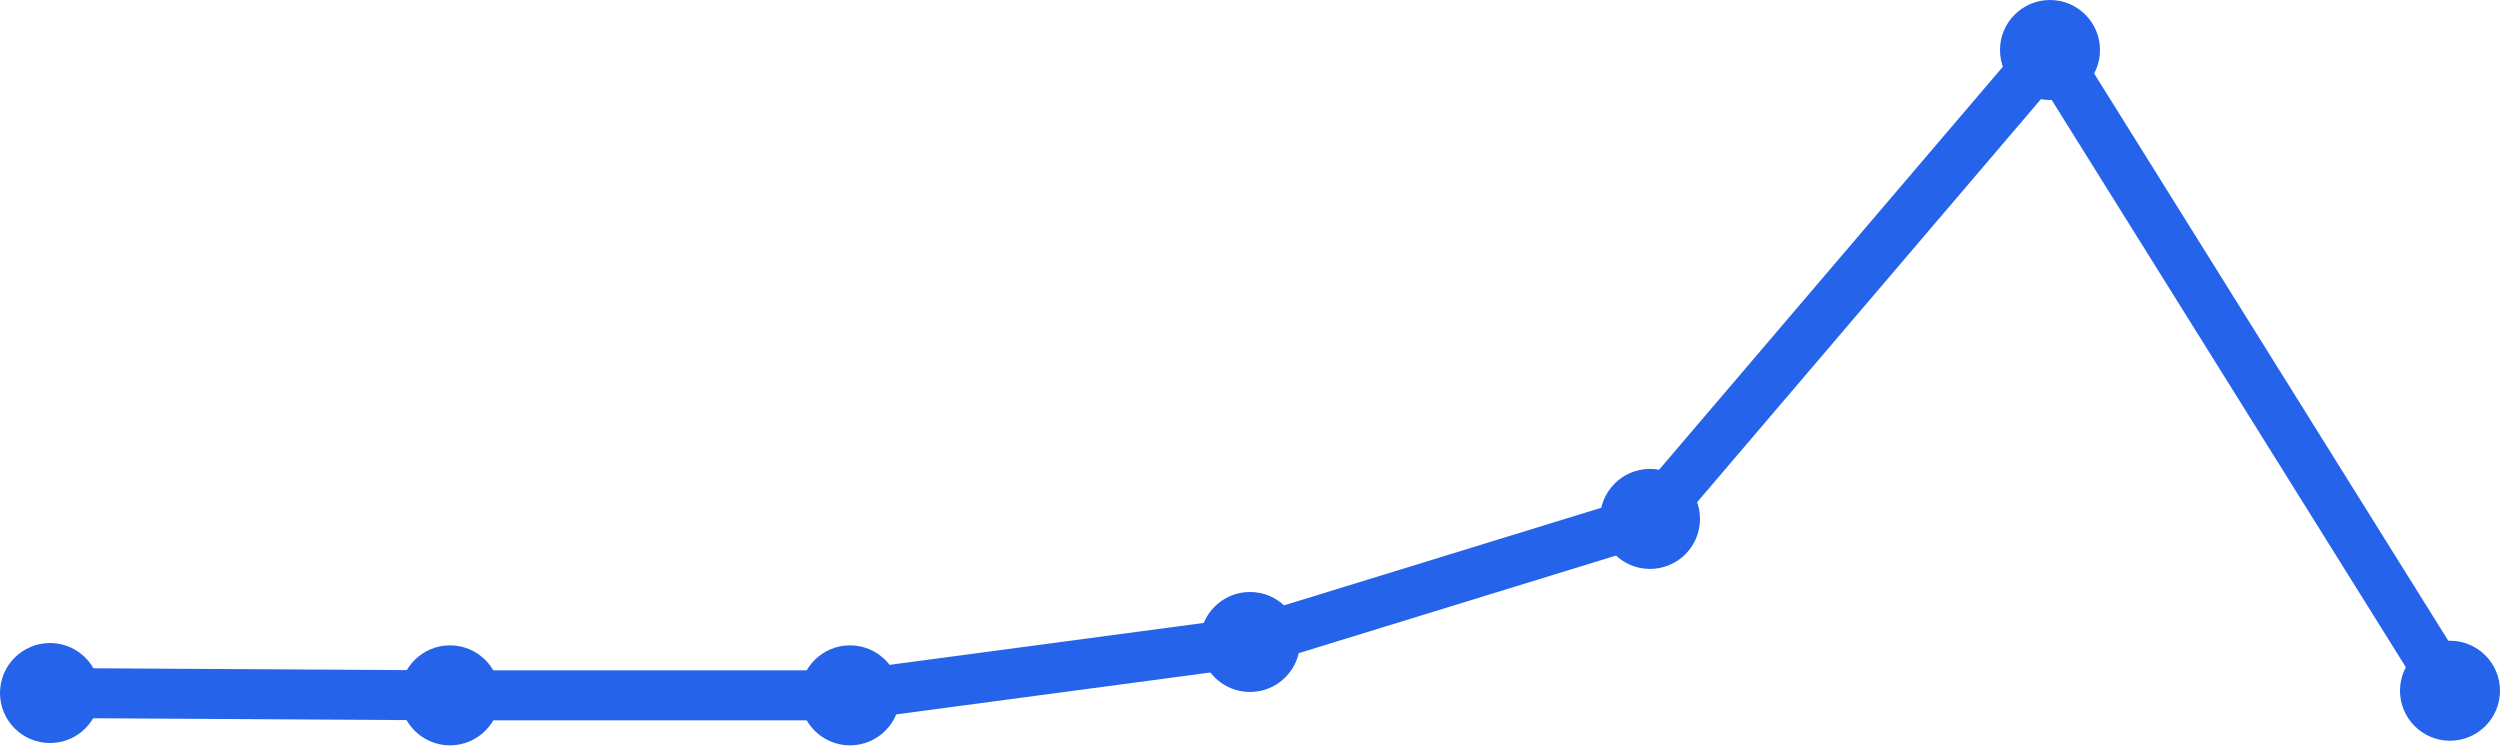
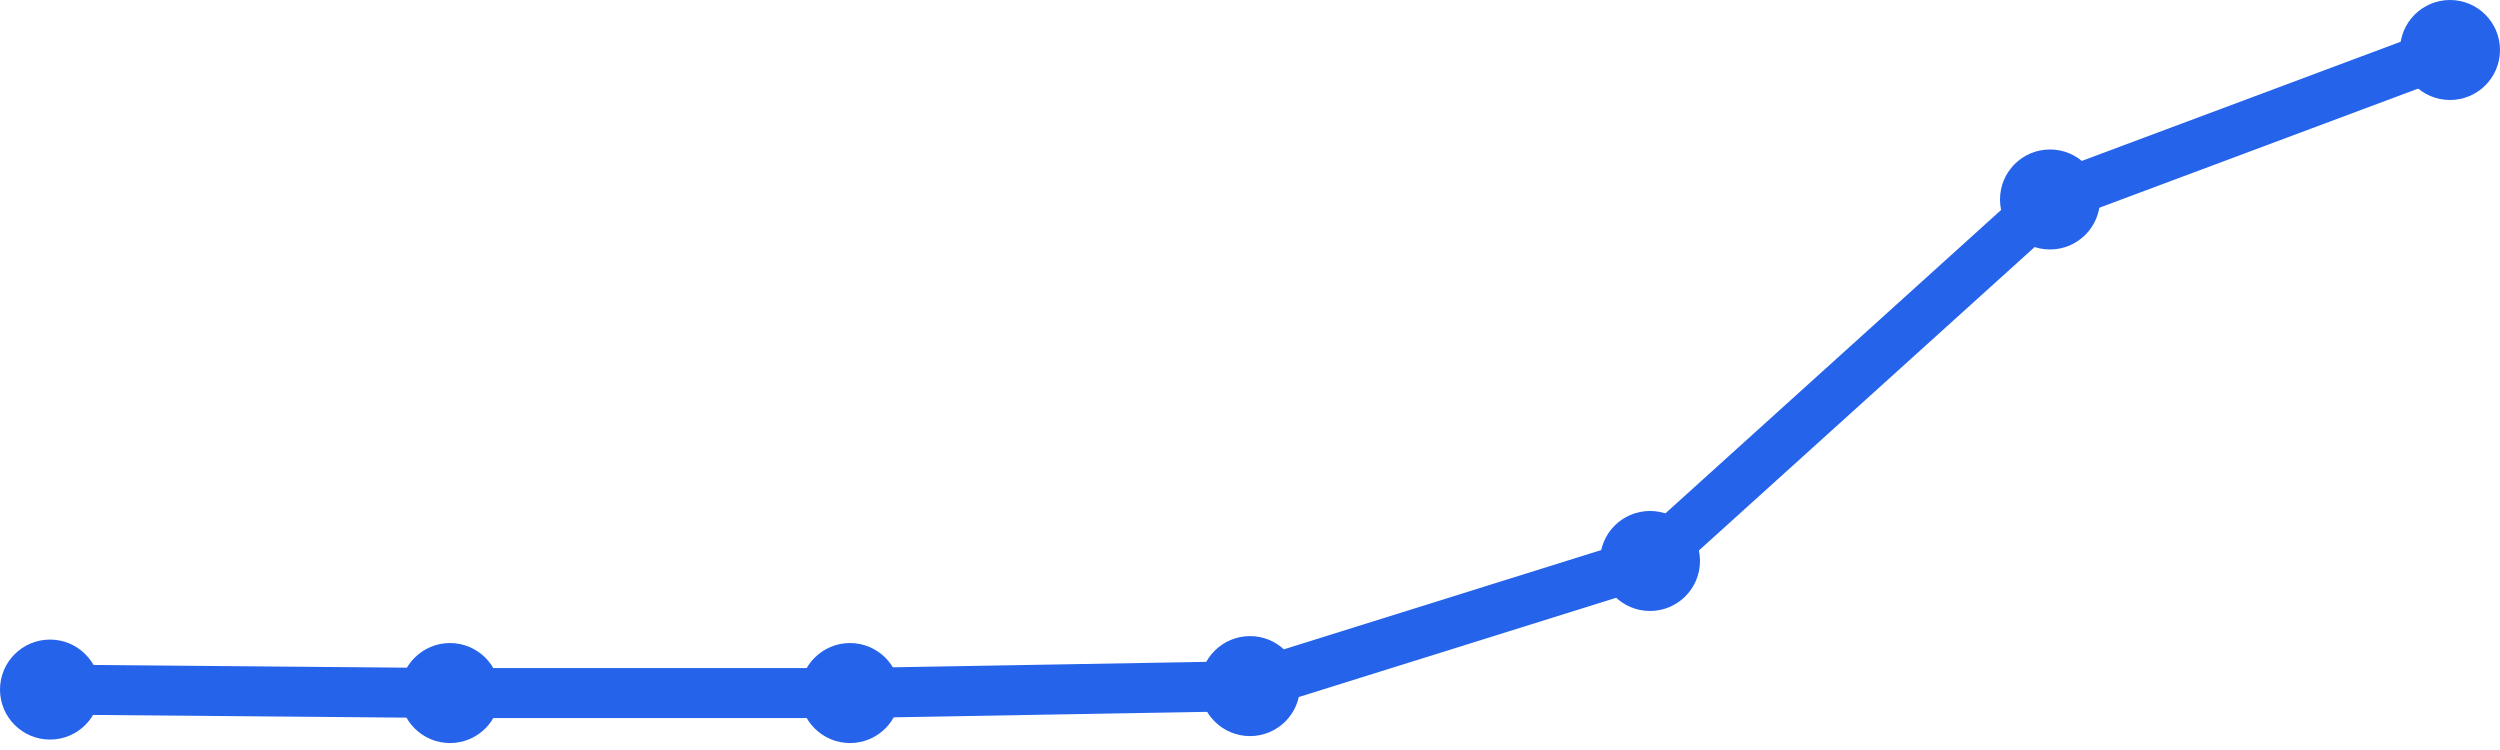
<svg xmlns="http://www.w3.org/2000/svg" width="100" height="30" viewBox="0 0 100 30">
-   <path d="M 2,27.721 L 18,27.814 L 34,27.814 L 50,25.679 L 66,20.757 L 82,2 L 98,27.629" fill="none" stroke="#2563eb" stroke-width="2" stroke-linecap="round" stroke-linejoin="round" />
-   <circle cx="2" cy="27.721" r="2" fill="#2563eb" />
-   <circle cx="18" cy="27.814" r="2" fill="#2563eb" />
-   <circle cx="34" cy="27.814" r="2" fill="#2563eb" />
-   <circle cx="50" cy="25.679" r="2" fill="#2563eb" />
-   <circle cx="66" cy="20.757" r="2" fill="#2563eb" />
-   <circle cx="82" cy="2" r="2" fill="#2563eb" />
-   <circle cx="98" cy="27.629" r="2" fill="#2563eb" />
+   <path d="M 2,27.583 L 18,27.722 L 34,27.722 L 50,27.444 L 66,22.439 L 82,7.979 L 98,2" fill="none" stroke="#2563eb" stroke-width="2" stroke-linecap="round" stroke-linejoin="round" />
+   <circle cx="2" cy="27.583" r="2" fill="#2563eb" />
+   <circle cx="18" cy="27.722" r="2" fill="#2563eb" />
+   <circle cx="34" cy="27.722" r="2" fill="#2563eb" />
+   <circle cx="50" cy="27.444" r="2" fill="#2563eb" />
+   <circle cx="66" cy="22.439" r="2" fill="#2563eb" />
+   <circle cx="82" cy="7.979" r="2" fill="#2563eb" />
+   <circle cx="98" cy="2" r="2" fill="#2563eb" />
</svg>
